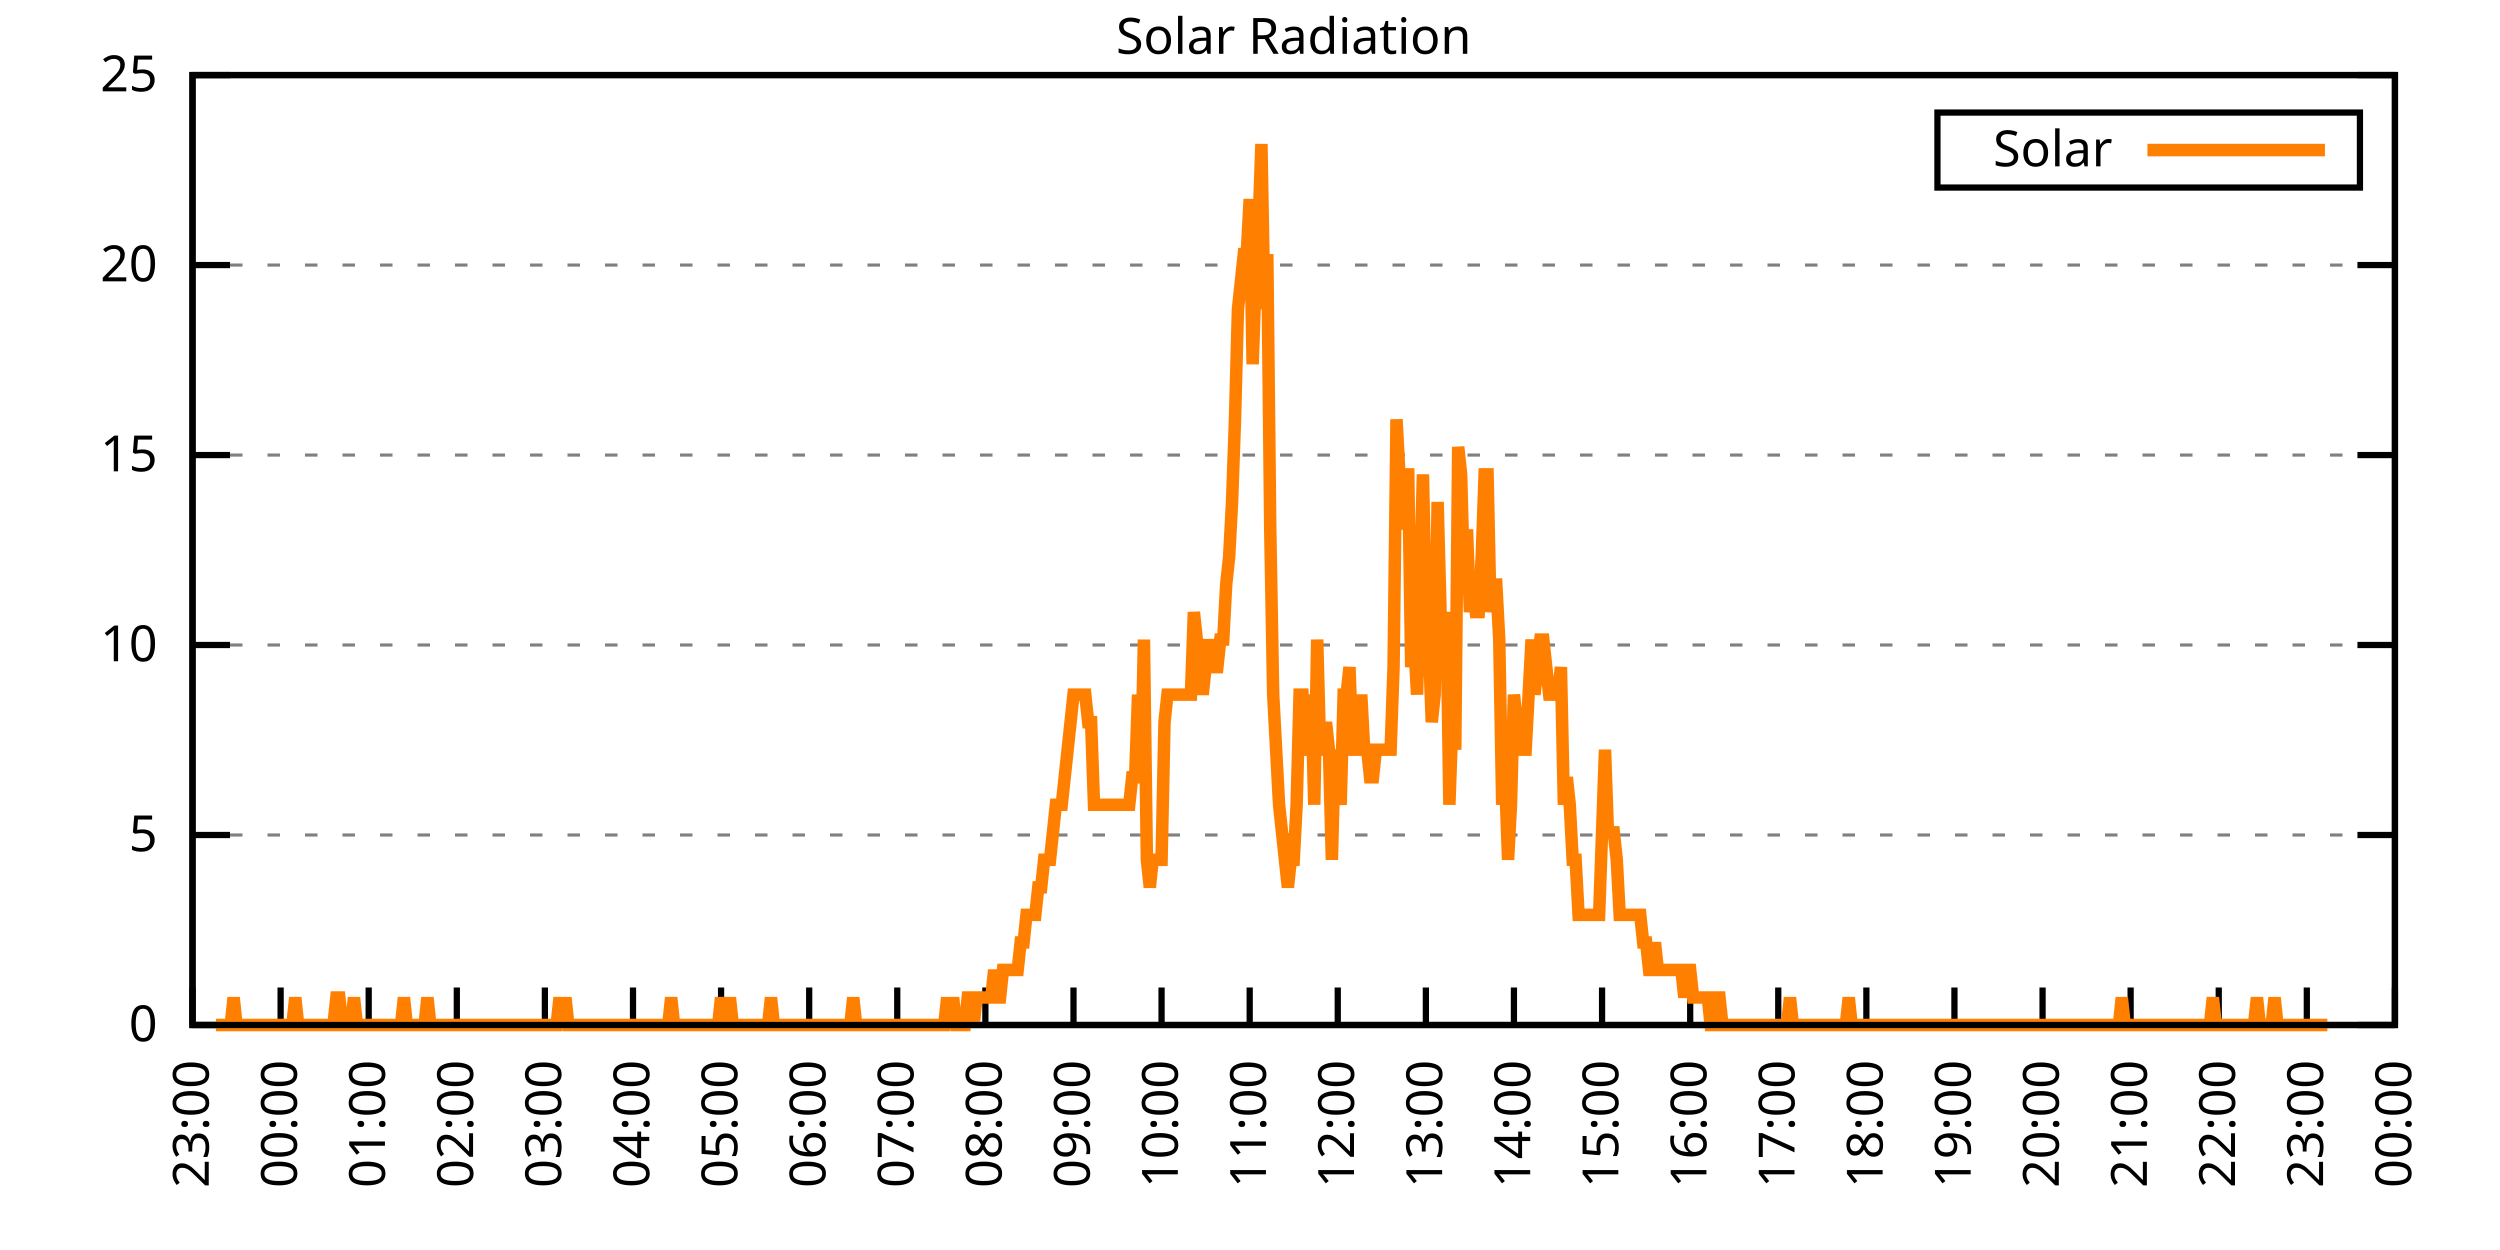
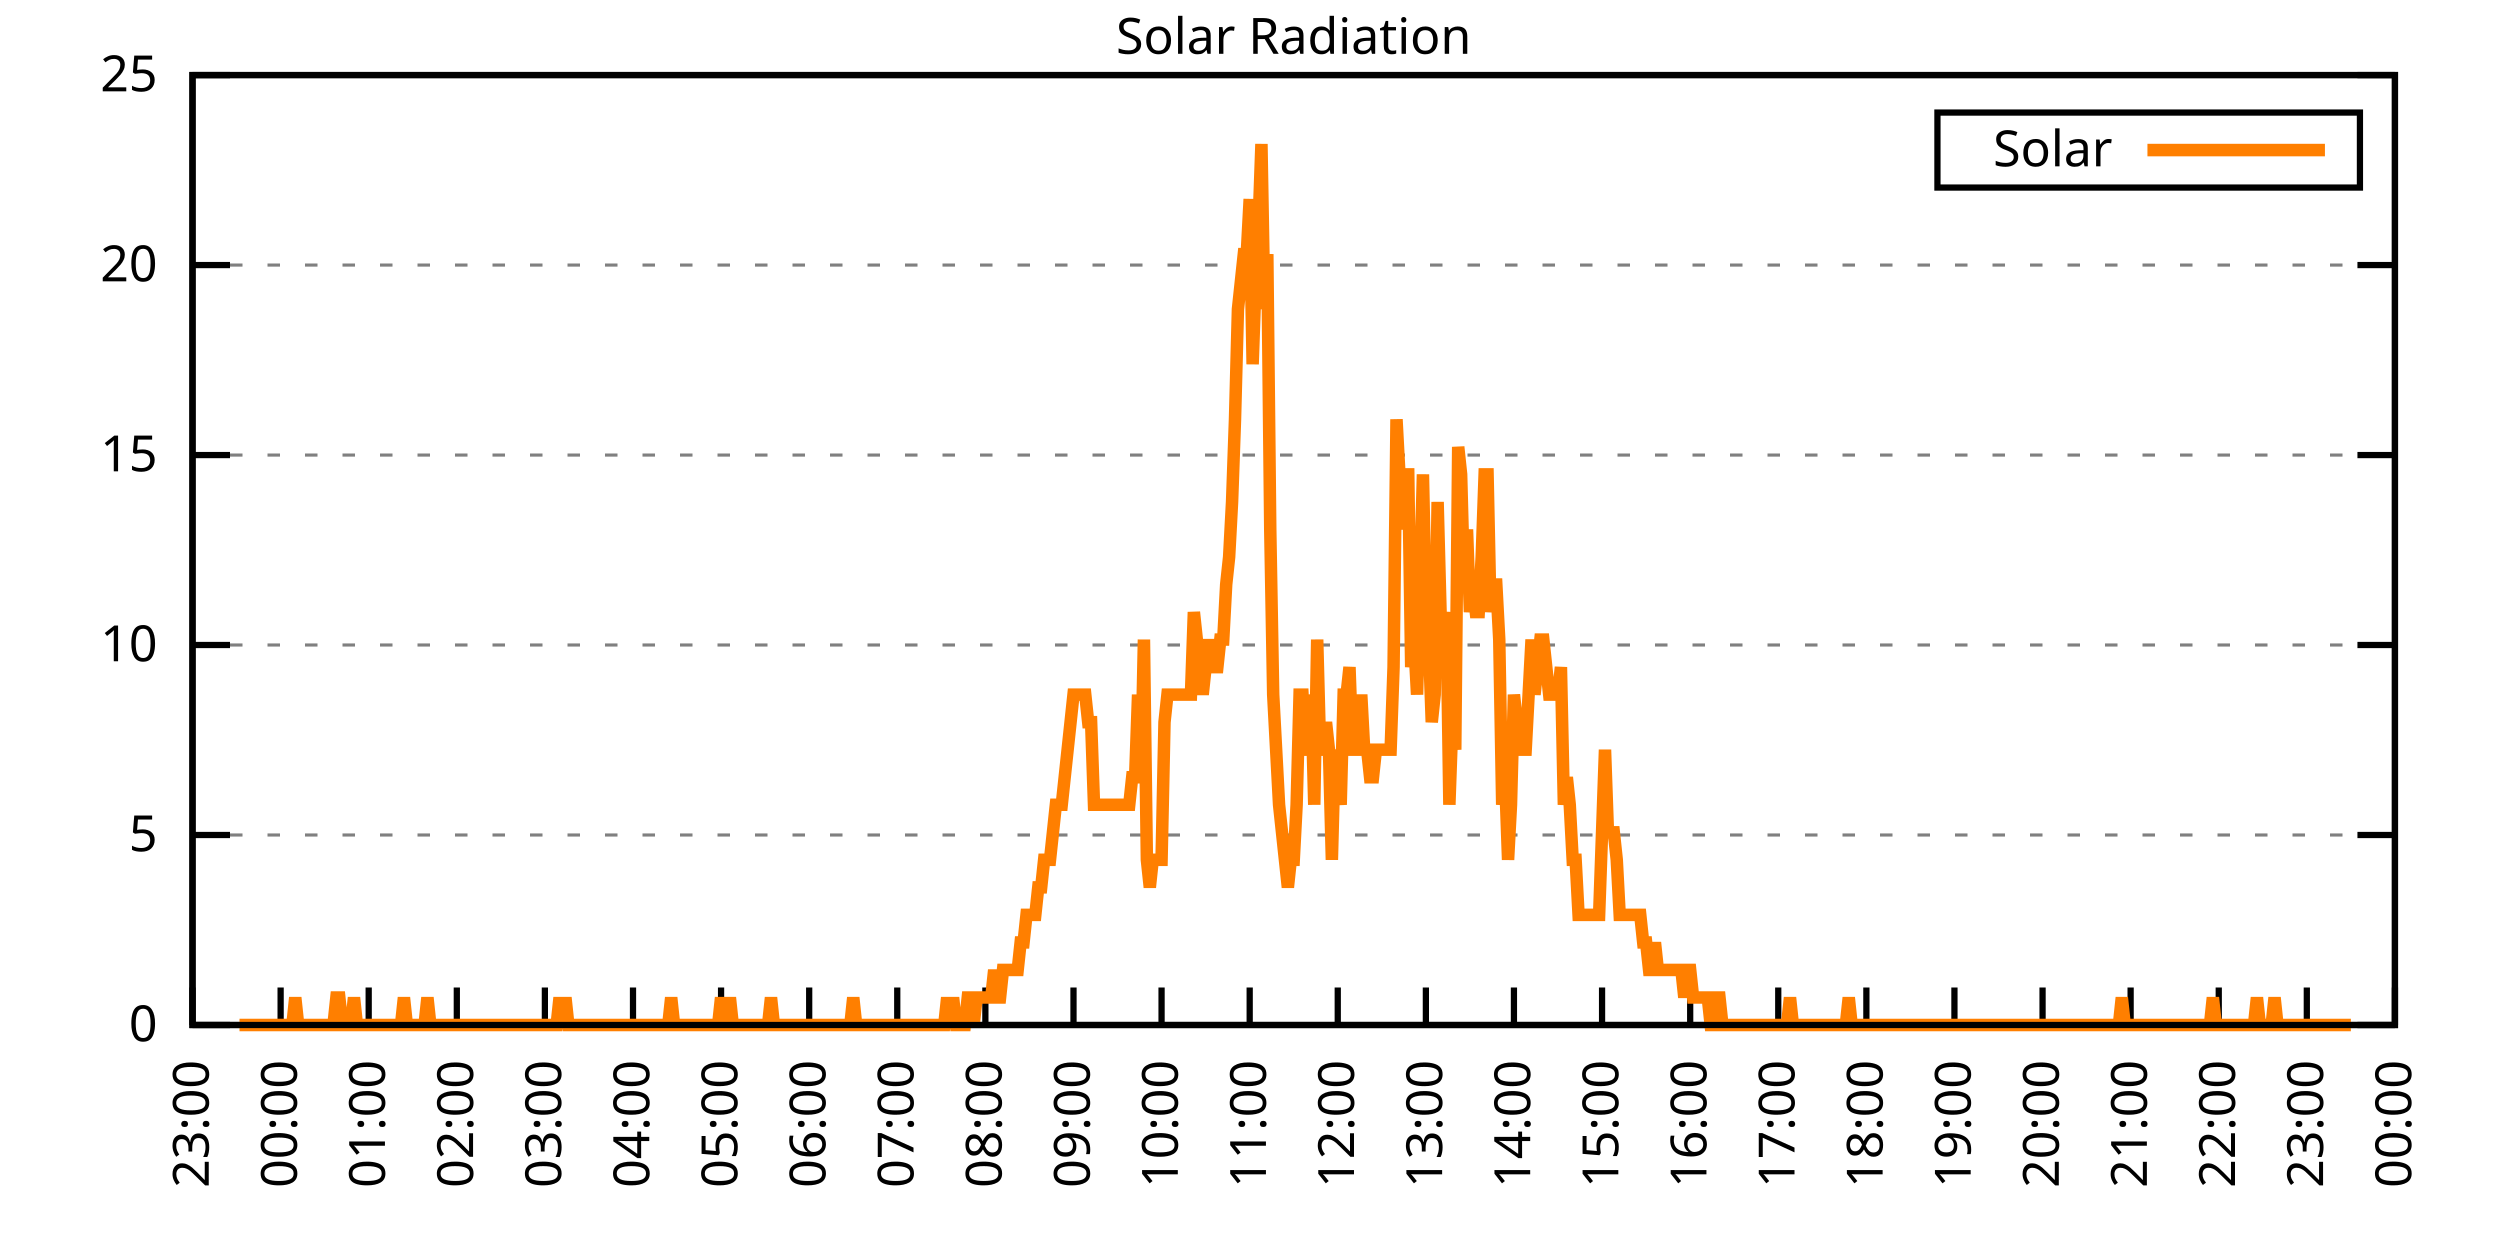
<svg xmlns="http://www.w3.org/2000/svg" xmlns:xlink="http://www.w3.org/1999/xlink" width="400" height="200" viewBox="0 0 400 200">
  <g id="gnuplot_canvas">
    <rect x="0" y="0" width="400" height="200" fill="none" />
    <defs>
      <circle id="gpDot" r="0.5" stroke-width="0.5" stroke="currentColor" />
      <path id="gpPt0" stroke-width="0.333" stroke="currentColor" d="M-1,0 h2 M0,-1 v2" />
      <path id="gpPt1" stroke-width="0.333" stroke="currentColor" d="M-1,-1 L1,1 M1,-1 L-1,1" />
      <path id="gpPt2" stroke-width="0.333" stroke="currentColor" d="M-1,0 L1,0 M0,-1 L0,1 M-1,-1 L1,1 M-1,1 L1,-1" />
      <rect id="gpPt3" stroke-width="0.333" stroke="currentColor" x="-1" y="-1" width="2" height="2" />
      <rect id="gpPt4" stroke-width="0.333" stroke="currentColor" fill="currentColor" x="-1" y="-1" width="2" height="2" />
      <circle id="gpPt5" stroke-width="0.333" stroke="currentColor" cx="0" cy="0" r="1" />
      <use xlink:href="#gpPt5" id="gpPt6" fill="currentColor" stroke="none" />
      <path id="gpPt7" stroke-width="0.333" stroke="currentColor" d="M0,-1.33 L-1.33,0.67 L1.33,0.67 z" />
      <use xlink:href="#gpPt7" id="gpPt8" fill="currentColor" stroke="none" />
      <use xlink:href="#gpPt7" id="gpPt9" stroke="currentColor" transform="rotate(180)" />
      <use xlink:href="#gpPt9" id="gpPt10" fill="currentColor" stroke="none" />
      <use xlink:href="#gpPt3" id="gpPt11" stroke="currentColor" transform="rotate(45)" />
      <use xlink:href="#gpPt11" id="gpPt12" fill="currentColor" stroke="none" />
      <path id="gpPt13" stroke-width="0.333" stroke="currentColor" d="M0,1.330 L1.265,0.411 L0.782,-1.067 L-0.782,-1.076 L-1.265,0.411 z" />
      <use xlink:href="#gpPt13" id="gpPt14" fill="currentColor" stroke="none" />
      <filter id="textbox" filterUnits="objectBoundingBox" x="0" y="0" height="1" width="1">
        <feFlood flood-color="white" flood-opacity="1" result="bgnd" />
        <feComposite in="SourceGraphic" in2="bgnd" operator="atop" />
      </filter>
      <filter id="greybox" filterUnits="objectBoundingBox" x="0" y="0" height="1" width="1">
        <feFlood flood-color="lightgrey" flood-opacity="1" result="grey" />
        <feComposite in="SourceGraphic" in2="grey" operator="atop" />
      </filter>
    </defs>
    <g fill="none" color="white" stroke="currentColor" stroke-width="1.00" stroke-linecap="butt" stroke-linejoin="miter">
</g>
    <g fill="none" color="black" stroke="currentColor" stroke-width="1.00" stroke-linecap="butt" stroke-linejoin="miter">
      <g stroke="none" shape-rendering="crispEdges">
        <polygon fill="rgb(255, 255, 255)" points="30.80,164.00 383.18,164.00 383.18,12.02 30.80,12.02 " />
      </g>
    </g>
    <g fill="none" color="black" stroke="currentColor" stroke-width="1.00" stroke-linecap="butt" stroke-linejoin="miter">
</g>
    <g fill="none" color="black" stroke="black" stroke-width="0.50" stroke-linecap="butt" stroke-linejoin="miter">
</g>
    <g fill="none" color="gray" stroke="currentColor" stroke-width="0.50" stroke-linecap="butt" stroke-linejoin="miter">
      <path stroke="gray" stroke-dasharray="2,4" class="gridline" d="M30.80,164.00 L383.19,164.00  " />
    </g>
    <g fill="none" color="gray" stroke="gray" stroke-width="1.00" stroke-linecap="butt" stroke-linejoin="miter">
</g>
    <g fill="none" color="black" stroke="currentColor" stroke-width="1.00" stroke-linecap="butt" stroke-linejoin="miter">
      <path stroke="black" d="M30.80,164.00 L36.80,164.00 M383.19,164.00 L377.19,164.00  " />
      <g transform="translate(25.20,166.60)" stroke="none" fill="black" font-family="Sans" font-size="8.00" text-anchor="end">
        <text>
          <tspan font-family="Sans"> 0</tspan>
        </text>
      </g>
    </g>
    <g fill="none" color="black" stroke="currentColor" stroke-width="1.00" stroke-linecap="butt" stroke-linejoin="miter">
</g>
    <g fill="none" color="black" stroke="black" stroke-width="0.50" stroke-linecap="butt" stroke-linejoin="miter">
</g>
    <g fill="none" color="gray" stroke="currentColor" stroke-width="0.50" stroke-linecap="butt" stroke-linejoin="miter">
      <path stroke="gray" stroke-dasharray="2,4" class="gridline" d="M30.80,133.60 L383.19,133.60  " />
    </g>
    <g fill="none" color="gray" stroke="gray" stroke-width="1.00" stroke-linecap="butt" stroke-linejoin="miter">
</g>
    <g fill="none" color="black" stroke="currentColor" stroke-width="1.00" stroke-linecap="butt" stroke-linejoin="miter">
      <path stroke="black" d="M30.80,133.60 L36.80,133.60 M383.19,133.60 L377.19,133.60  " />
      <g transform="translate(25.20,136.20)" stroke="none" fill="black" font-family="Sans" font-size="8.00" text-anchor="end">
        <text>
          <tspan font-family="Sans"> 5</tspan>
        </text>
      </g>
    </g>
    <g fill="none" color="black" stroke="currentColor" stroke-width="1.00" stroke-linecap="butt" stroke-linejoin="miter">
</g>
    <g fill="none" color="black" stroke="black" stroke-width="0.50" stroke-linecap="butt" stroke-linejoin="miter">
</g>
    <g fill="none" color="gray" stroke="currentColor" stroke-width="0.50" stroke-linecap="butt" stroke-linejoin="miter">
      <path stroke="gray" stroke-dasharray="2,4" class="gridline" d="M30.80,103.20 L383.19,103.20  " />
    </g>
    <g fill="none" color="gray" stroke="gray" stroke-width="1.00" stroke-linecap="butt" stroke-linejoin="miter">
</g>
    <g fill="none" color="black" stroke="currentColor" stroke-width="1.00" stroke-linecap="butt" stroke-linejoin="miter">
      <path stroke="black" d="M30.80,103.20 L36.80,103.20 M383.19,103.20 L377.19,103.20  " />
      <g transform="translate(25.20,105.80)" stroke="none" fill="black" font-family="Sans" font-size="8.00" text-anchor="end">
        <text>
          <tspan font-family="Sans"> 10</tspan>
        </text>
      </g>
    </g>
    <g fill="none" color="black" stroke="currentColor" stroke-width="1.00" stroke-linecap="butt" stroke-linejoin="miter">
</g>
    <g fill="none" color="black" stroke="black" stroke-width="0.50" stroke-linecap="butt" stroke-linejoin="miter">
</g>
    <g fill="none" color="gray" stroke="currentColor" stroke-width="0.50" stroke-linecap="butt" stroke-linejoin="miter">
      <path stroke="gray" stroke-dasharray="2,4" class="gridline" d="M30.80,72.81 L383.19,72.81  " />
    </g>
    <g fill="none" color="gray" stroke="gray" stroke-width="1.00" stroke-linecap="butt" stroke-linejoin="miter">
</g>
    <g fill="none" color="black" stroke="currentColor" stroke-width="1.00" stroke-linecap="butt" stroke-linejoin="miter">
      <path stroke="black" d="M30.80,72.81 L36.80,72.81 M383.19,72.81 L377.19,72.81  " />
      <g transform="translate(25.20,75.41)" stroke="none" fill="black" font-family="Sans" font-size="8.00" text-anchor="end">
        <text>
          <tspan font-family="Sans"> 15</tspan>
        </text>
      </g>
    </g>
    <g fill="none" color="black" stroke="currentColor" stroke-width="1.00" stroke-linecap="butt" stroke-linejoin="miter">
</g>
    <g fill="none" color="black" stroke="black" stroke-width="0.50" stroke-linecap="butt" stroke-linejoin="miter">
</g>
    <g fill="none" color="gray" stroke="currentColor" stroke-width="0.50" stroke-linecap="butt" stroke-linejoin="miter">
      <path stroke="gray" stroke-dasharray="2,4" class="gridline" d="M30.80,42.41 L383.19,42.41  " />
    </g>
    <g fill="none" color="gray" stroke="gray" stroke-width="1.00" stroke-linecap="butt" stroke-linejoin="miter">
</g>
    <g fill="none" color="black" stroke="currentColor" stroke-width="1.00" stroke-linecap="butt" stroke-linejoin="miter">
      <path stroke="black" d="M30.80,42.41 L36.80,42.41 M383.19,42.41 L377.19,42.41  " />
      <g transform="translate(25.20,45.01)" stroke="none" fill="black" font-family="Sans" font-size="8.00" text-anchor="end">
        <text>
          <tspan font-family="Sans"> 20</tspan>
        </text>
      </g>
    </g>
    <g fill="none" color="black" stroke="currentColor" stroke-width="1.00" stroke-linecap="butt" stroke-linejoin="miter">
</g>
    <g fill="none" color="black" stroke="black" stroke-width="0.50" stroke-linecap="butt" stroke-linejoin="miter">
</g>
    <g fill="none" color="gray" stroke="currentColor" stroke-width="0.50" stroke-linecap="butt" stroke-linejoin="miter">
      <path stroke="gray" stroke-dasharray="2,4" class="gridline" d="M30.80,12.01 L383.19,12.01  " />
    </g>
    <g fill="none" color="gray" stroke="gray" stroke-width="1.00" stroke-linecap="butt" stroke-linejoin="miter">
</g>
    <g fill="none" color="black" stroke="currentColor" stroke-width="1.00" stroke-linecap="butt" stroke-linejoin="miter">
      <path stroke="black" d="M30.80,12.01 L36.80,12.01 M383.19,12.01 L377.19,12.01  " />
      <g transform="translate(25.20,14.61)" stroke="none" fill="black" font-family="Sans" font-size="8.00" text-anchor="end">
        <text>
          <tspan font-family="Sans"> 25</tspan>
        </text>
      </g>
    </g>
    <g fill="none" color="black" stroke="currentColor" stroke-width="1.00" stroke-linecap="butt" stroke-linejoin="miter">
      <path stroke="black" d="M30.80,164.00 L30.80,158.00  " />
      <g transform="translate(33.40,169.60) rotate(270.00)" stroke="none" fill="black" font-family="Sans" font-size="8.00" text-anchor="end">
        <text>
          <tspan font-family="Sans">23:00</tspan>
        </text>
      </g>
    </g>
    <g fill="none" color="black" stroke="currentColor" stroke-width="1.00" stroke-linecap="butt" stroke-linejoin="miter">
      <path stroke="black" d="M44.90,164.00 L44.90,158.00  " />
      <g transform="translate(47.50,169.60) rotate(270.00)" stroke="none" fill="black" font-family="Sans" font-size="8.00" text-anchor="end">
        <text>
          <tspan font-family="Sans">00:00</tspan>
        </text>
      </g>
    </g>
    <g fill="none" color="black" stroke="currentColor" stroke-width="1.00" stroke-linecap="butt" stroke-linejoin="miter">
      <path stroke="black" d="M58.99,164.00 L58.99,158.00  " />
      <g transform="translate(61.59,169.60) rotate(270.00)" stroke="none" fill="black" font-family="Sans" font-size="8.00" text-anchor="end">
        <text>
          <tspan font-family="Sans">01:00</tspan>
        </text>
      </g>
    </g>
    <g fill="none" color="black" stroke="currentColor" stroke-width="1.00" stroke-linecap="butt" stroke-linejoin="miter">
      <path stroke="black" d="M73.09,164.00 L73.09,158.00  " />
      <g transform="translate(75.69,169.60) rotate(270.00)" stroke="none" fill="black" font-family="Sans" font-size="8.00" text-anchor="end">
        <text>
          <tspan font-family="Sans">02:00</tspan>
        </text>
      </g>
    </g>
    <g fill="none" color="black" stroke="currentColor" stroke-width="1.00" stroke-linecap="butt" stroke-linejoin="miter">
      <path stroke="black" d="M87.18,164.00 L87.18,158.00  " />
      <g transform="translate(89.78,169.60) rotate(270.00)" stroke="none" fill="black" font-family="Sans" font-size="8.00" text-anchor="end">
        <text>
          <tspan font-family="Sans">03:00</tspan>
        </text>
      </g>
    </g>
    <g fill="none" color="black" stroke="currentColor" stroke-width="1.00" stroke-linecap="butt" stroke-linejoin="miter">
      <path stroke="black" d="M101.28,164.00 L101.28,158.00  " />
      <g transform="translate(103.88,169.60) rotate(270.00)" stroke="none" fill="black" font-family="Sans" font-size="8.00" text-anchor="end">
        <text>
          <tspan font-family="Sans">04:00</tspan>
        </text>
      </g>
    </g>
    <g fill="none" color="black" stroke="currentColor" stroke-width="1.00" stroke-linecap="butt" stroke-linejoin="miter">
      <path stroke="black" d="M115.37,164.00 L115.37,158.00  " />
      <g transform="translate(117.97,169.60) rotate(270.00)" stroke="none" fill="black" font-family="Sans" font-size="8.00" text-anchor="end">
        <text>
          <tspan font-family="Sans">05:00</tspan>
        </text>
      </g>
    </g>
    <g fill="none" color="black" stroke="currentColor" stroke-width="1.00" stroke-linecap="butt" stroke-linejoin="miter">
      <path stroke="black" d="M129.47,164.00 L129.47,158.00  " />
      <g transform="translate(132.07,169.60) rotate(270.00)" stroke="none" fill="black" font-family="Sans" font-size="8.00" text-anchor="end">
        <text>
          <tspan font-family="Sans">06:00</tspan>
        </text>
      </g>
    </g>
    <g fill="none" color="black" stroke="currentColor" stroke-width="1.00" stroke-linecap="butt" stroke-linejoin="miter">
      <path stroke="black" d="M143.56,164.00 L143.56,158.00  " />
      <g transform="translate(146.16,169.60) rotate(270.00)" stroke="none" fill="black" font-family="Sans" font-size="8.00" text-anchor="end">
        <text>
          <tspan font-family="Sans">07:00</tspan>
        </text>
      </g>
    </g>
    <g fill="none" color="black" stroke="currentColor" stroke-width="1.00" stroke-linecap="butt" stroke-linejoin="miter">
      <path stroke="black" d="M157.66,164.00 L157.66,158.00  " />
      <g transform="translate(160.26,169.60) rotate(270.00)" stroke="none" fill="black" font-family="Sans" font-size="8.00" text-anchor="end">
        <text>
          <tspan font-family="Sans">08:00</tspan>
        </text>
      </g>
    </g>
    <g fill="none" color="black" stroke="currentColor" stroke-width="1.00" stroke-linecap="butt" stroke-linejoin="miter">
      <path stroke="black" d="M171.76,164.00 L171.76,158.00  " />
      <g transform="translate(174.36,169.60) rotate(270.00)" stroke="none" fill="black" font-family="Sans" font-size="8.00" text-anchor="end">
        <text>
          <tspan font-family="Sans">09:00</tspan>
        </text>
      </g>
    </g>
    <g fill="none" color="black" stroke="currentColor" stroke-width="1.00" stroke-linecap="butt" stroke-linejoin="miter">
      <path stroke="black" d="M185.85,164.00 L185.85,158.00  " />
      <g transform="translate(188.45,169.60) rotate(270.00)" stroke="none" fill="black" font-family="Sans" font-size="8.00" text-anchor="end">
        <text>
          <tspan font-family="Sans">10:00</tspan>
        </text>
      </g>
    </g>
    <g fill="none" color="black" stroke="currentColor" stroke-width="1.00" stroke-linecap="butt" stroke-linejoin="miter">
      <path stroke="black" d="M199.95,164.00 L199.95,158.00  " />
      <g transform="translate(202.55,169.60) rotate(270.00)" stroke="none" fill="black" font-family="Sans" font-size="8.00" text-anchor="end">
        <text>
          <tspan font-family="Sans">11:00</tspan>
        </text>
      </g>
    </g>
    <g fill="none" color="black" stroke="currentColor" stroke-width="1.00" stroke-linecap="butt" stroke-linejoin="miter">
      <path stroke="black" d="M214.04,164.00 L214.04,158.00  " />
      <g transform="translate(216.64,169.60) rotate(270.00)" stroke="none" fill="black" font-family="Sans" font-size="8.00" text-anchor="end">
        <text>
          <tspan font-family="Sans">12:00</tspan>
        </text>
      </g>
    </g>
    <g fill="none" color="black" stroke="currentColor" stroke-width="1.00" stroke-linecap="butt" stroke-linejoin="miter">
      <path stroke="black" d="M228.14,164.00 L228.14,158.00  " />
      <g transform="translate(230.74,169.60) rotate(270.00)" stroke="none" fill="black" font-family="Sans" font-size="8.00" text-anchor="end">
        <text>
          <tspan font-family="Sans">13:00</tspan>
        </text>
      </g>
    </g>
    <g fill="none" color="black" stroke="currentColor" stroke-width="1.00" stroke-linecap="butt" stroke-linejoin="miter">
      <path stroke="black" d="M242.23,164.00 L242.23,158.00  " />
      <g transform="translate(244.83,169.60) rotate(270.00)" stroke="none" fill="black" font-family="Sans" font-size="8.00" text-anchor="end">
        <text>
          <tspan font-family="Sans">14:00</tspan>
        </text>
      </g>
    </g>
    <g fill="none" color="black" stroke="currentColor" stroke-width="1.00" stroke-linecap="butt" stroke-linejoin="miter">
      <path stroke="black" d="M256.33,164.00 L256.33,158.00  " />
      <g transform="translate(258.93,169.60) rotate(270.00)" stroke="none" fill="black" font-family="Sans" font-size="8.00" text-anchor="end">
        <text>
          <tspan font-family="Sans">15:00</tspan>
        </text>
      </g>
    </g>
    <g fill="none" color="black" stroke="currentColor" stroke-width="1.00" stroke-linecap="butt" stroke-linejoin="miter">
      <path stroke="black" d="M270.43,164.00 L270.43,158.00  " />
      <g transform="translate(273.03,169.60) rotate(270.00)" stroke="none" fill="black" font-family="Sans" font-size="8.00" text-anchor="end">
        <text>
          <tspan font-family="Sans">16:00</tspan>
        </text>
      </g>
    </g>
    <g fill="none" color="black" stroke="currentColor" stroke-width="1.00" stroke-linecap="butt" stroke-linejoin="miter">
      <path stroke="black" d="M284.52,164.00 L284.52,158.00  " />
      <g transform="translate(287.12,169.60) rotate(270.00)" stroke="none" fill="black" font-family="Sans" font-size="8.00" text-anchor="end">
        <text>
          <tspan font-family="Sans">17:00</tspan>
        </text>
      </g>
    </g>
    <g fill="none" color="black" stroke="currentColor" stroke-width="1.00" stroke-linecap="butt" stroke-linejoin="miter">
      <path stroke="black" d="M298.62,164.00 L298.62,158.00  " />
      <g transform="translate(301.22,169.60) rotate(270.00)" stroke="none" fill="black" font-family="Sans" font-size="8.00" text-anchor="end">
        <text>
          <tspan font-family="Sans">18:00</tspan>
        </text>
      </g>
    </g>
    <g fill="none" color="black" stroke="currentColor" stroke-width="1.00" stroke-linecap="butt" stroke-linejoin="miter">
      <path stroke="black" d="M312.71,164.00 L312.71,158.00  " />
      <g transform="translate(315.31,169.60) rotate(270.00)" stroke="none" fill="black" font-family="Sans" font-size="8.00" text-anchor="end">
        <text>
          <tspan font-family="Sans">19:00</tspan>
        </text>
      </g>
    </g>
    <g fill="none" color="black" stroke="currentColor" stroke-width="1.00" stroke-linecap="butt" stroke-linejoin="miter">
      <path stroke="black" d="M326.81,164.00 L326.81,158.00  " />
      <g transform="translate(329.41,169.60) rotate(270.00)" stroke="none" fill="black" font-family="Sans" font-size="8.00" text-anchor="end">
        <text>
          <tspan font-family="Sans">20:00</tspan>
        </text>
      </g>
    </g>
    <g fill="none" color="black" stroke="currentColor" stroke-width="1.00" stroke-linecap="butt" stroke-linejoin="miter">
      <path stroke="black" d="M340.90,164.00 L340.90,158.00  " />
      <g transform="translate(343.50,169.60) rotate(270.00)" stroke="none" fill="black" font-family="Sans" font-size="8.00" text-anchor="end">
        <text>
          <tspan font-family="Sans">21:00</tspan>
        </text>
      </g>
    </g>
    <g fill="none" color="black" stroke="currentColor" stroke-width="1.00" stroke-linecap="butt" stroke-linejoin="miter">
      <path stroke="black" d="M355.00,164.00 L355.00,158.00  " />
      <g transform="translate(357.60,169.60) rotate(270.00)" stroke="none" fill="black" font-family="Sans" font-size="8.00" text-anchor="end">
        <text>
          <tspan font-family="Sans">22:00</tspan>
        </text>
      </g>
    </g>
    <g fill="none" color="black" stroke="currentColor" stroke-width="1.00" stroke-linecap="butt" stroke-linejoin="miter">
      <path stroke="black" d="M369.09,164.00 L369.09,158.00  " />
      <g transform="translate(371.69,169.60) rotate(270.00)" stroke="none" fill="black" font-family="Sans" font-size="8.00" text-anchor="end">
        <text>
          <tspan font-family="Sans">23:00</tspan>
        </text>
      </g>
    </g>
    <g fill="none" color="black" stroke="currentColor" stroke-width="1.00" stroke-linecap="butt" stroke-linejoin="miter">
      <path stroke="black" d="M383.19,164.00 L383.19,158.00  " />
      <g transform="translate(385.79,169.60) rotate(270.00)" stroke="none" fill="black" font-family="Sans" font-size="8.00" text-anchor="end">
        <text>
          <tspan font-family="Sans">00:00</tspan>
        </text>
      </g>
    </g>
    <g fill="none" color="black" stroke="currentColor" stroke-width="1.00" stroke-linecap="butt" stroke-linejoin="miter">
</g>
    <g fill="none" color="black" stroke="currentColor" stroke-width="1.00" stroke-linecap="butt" stroke-linejoin="miter">
      <path stroke="black" d="M30.80,12.01 L30.80,164.00 L383.19,164.00 L383.19,12.01 L30.80,12.01 Z  " />
    </g>
    <g fill="none" color="black" stroke="currentColor" stroke-width="1.00" stroke-linecap="butt" stroke-linejoin="miter">
</g>
    <g fill="none" color="black" stroke="currentColor" stroke-width="1.00" stroke-linecap="butt" stroke-linejoin="miter">
      <path stroke="black" d="M309.99,30.01 L309.99,18.01 L377.59,18.01 L377.59,30.01 L309.99,30.01 Z  " />
    </g>
    <g id="Solar_Radiation_plot_1">
      <g fill="none" color="white" stroke="black" stroke-width="2.00" stroke-linecap="butt" stroke-linejoin="miter">
</g>
      <g fill="none" color="black" stroke="currentColor" stroke-width="2.00" stroke-linecap="butt" stroke-linejoin="miter">
        <g transform="translate(337.99,26.61)" stroke="none" fill="black" font-family="Sans" font-size="8.00" text-anchor="end">
          <text>
            <tspan font-family="Sans">Solar</tspan>
          </text>
        </g>
      </g>
      <g fill="none" color="black" stroke="currentColor" stroke-width="2.00" stroke-linecap="butt" stroke-linejoin="miter">
-         <path stroke="rgb(255, 127,   0)" d="M343.59,24.01 L371.99,24.01 M34.56,164.00 L35.03,164.00 L35.50,164.00 L35.97,164.00 L36.44,164.00 L36.91,164.00   L37.38,159.60 L37.85,164.00 L38.32,164.00 L38.79,164.00 L39.26,164.00 L39.73,164.00 L40.20,164.00 L40.67,164.00   L41.14,164.00 L41.61,164.00 L42.08,164.00 L42.55,164.00 L43.02,164.00 L43.49,164.00 L43.96,164.00 L44.43,164.00   L44.90,164.00 L45.37,164.00 L45.84,164.00 L46.31,164.00 L46.78,164.00 L47.24,159.60 L47.71,164.00 L48.18,164.00   L48.65,164.00 L49.12,164.00 L49.59,164.00 L50.06,164.00 L50.53,164.00 L51.00,164.00 L51.47,164.00 L51.94,164.00   L52.41,164.00 L52.88,164.00 L53.35,164.00 L53.82,159.60 L54.29,159.60 L54.76,164.00 L55.23,164.00 L55.70,164.00   L56.17,164.00 L56.64,159.60 L57.11,164.00 L57.58,164.00 L58.05,164.00 L58.52,164.00 L58.99,164.00 L59.46,164.00   L59.93,164.00 L60.40,164.00 L60.87,164.00 L61.34,164.00 L61.81,164.00 L62.28,164.00 L62.75,164.00 L63.22,164.00   L63.69,164.00 L64.16,164.00 L64.63,159.60 L65.10,164.00 L65.57,164.00 L66.04,164.00 L66.51,164.00 L66.98,164.00   L67.45,164.00 L67.92,164.00 L68.39,159.60 L68.86,164.00 L69.33,164.00 L69.80,164.00 L70.27,164.00 L70.74,164.00   L71.21,164.00 L71.68,164.00 L72.15,164.00 L72.62,164.00 L73.09,164.00 L73.56,164.00 L74.03,164.00 L74.50,164.00   L74.97,164.00 L75.44,164.00 L75.91,164.00 L76.38,164.00 L76.85,164.00 L77.32,164.00 L77.79,164.00 L78.26,164.00   L78.73,164.00 L79.19,164.00 L79.66,164.00 L80.13,164.00 L80.60,164.00 L81.07,164.00 L81.54,164.00 L82.01,164.00   L82.48,164.00 L82.95,164.00 L83.42,164.00 L83.89,164.00 L84.36,164.00 L84.83,164.00 L85.30,164.00 L85.77,164.00   L86.24,164.00 L86.71,164.00 L87.18,164.00 L87.65,164.00 L88.12,164.00 L88.59,164.00 L89.06,164.00 L89.53,159.60   L90.00,164.00 L90.47,159.60 L90.94,164.00 L91.41,164.00 L91.88,164.00 L92.35,164.00 L92.82,164.00 L93.29,164.00   L93.76,164.00 L94.23,164.00 L94.70,164.00 L95.17,164.00 L95.64,164.00 L96.11,164.00 L96.58,164.00 L97.05,164.00   L97.52,164.00 L97.99,164.00 L98.46,164.00 L98.93,164.00 L99.40,164.00 L99.87,164.00 L100.34,164.00 L100.81,164.00   L101.28,164.00 L101.75,164.00 L102.22,164.00 L102.69,164.00 L103.16,164.00 L103.63,164.00 L104.10,164.00 L104.57,164.00   L105.04,164.00 L105.51,164.00 L105.98,164.00 L106.45,164.00 L106.92,164.00 L107.39,159.60 L107.86,164.00 L108.33,164.00   L108.80,164.00 L109.27,164.00 L109.74,164.00 L110.21,164.00 L110.68,164.00 L111.14,164.00 L111.61,164.00 L112.08,164.00   L112.55,164.00 L113.02,164.00 L113.49,164.00 L113.96,164.00 L114.43,164.00 L114.90,164.00 L115.37,159.60 L115.84,164.00   L116.31,164.00 L116.78,159.60 L117.25,164.00 L117.72,164.00 L118.19,164.00 L118.66,164.00 L119.13,164.00 L119.60,164.00   L120.07,164.00 L120.54,164.00 L121.01,164.00 L121.48,164.00 L121.95,164.00 L122.42,164.00 L122.89,164.00 L123.36,159.60   L123.83,164.00 L124.30,164.00 L124.77,164.00 L125.24,164.00 L125.71,164.00 L126.18,164.00 L126.65,164.00 L127.12,164.00   L127.59,164.00 L128.06,164.00 L128.53,164.00 L129.00,164.00 L129.47,164.00 L129.94,164.00 L130.41,164.00 L130.88,164.00   L131.35,164.00 L131.82,164.00 L132.29,164.00 L132.76,164.00 L133.23,164.00 L133.70,164.00 L134.17,164.00 L134.64,164.00   L135.11,164.00 L135.58,164.00 L136.05,164.00 L136.52,159.60 L136.99,164.00 L137.46,164.00 L137.93,164.00 L138.40,164.00   L138.87,164.00 L139.34,164.00 L139.81,164.00 L140.28,164.00 L140.75,164.00 L141.22,164.00 L141.69,164.00 L142.16,164.00   L142.63,164.00 L143.09,164.00 L143.56,164.00 L144.03,164.00 L144.50,164.00 L144.97,164.00 L145.44,164.00 L145.91,164.00   L146.38,164.00 L146.85,164.00 L147.32,164.00 L147.79,164.00 L148.26,164.00 L148.73,164.00 L149.20,164.00 L149.67,164.00   L150.14,164.00 L150.61,164.00 L151.08,164.00 L151.55,159.60 L152.02,164.00 L152.49,159.60 L152.96,164.00 L153.43,164.00   L153.90,164.00 L154.37,164.00 L154.84,159.60 L155.31,159.60 L155.78,164.00 L156.25,159.60 L156.72,159.60 L157.19,159.60   L157.66,159.60 L158.13,159.60 L158.60,159.60 L159.07,155.19 L159.54,159.60 L160.01,159.60 L160.48,155.19 L160.95,155.19   L161.42,155.19 L161.89,155.19 L162.36,155.19 L162.83,155.19 L163.30,150.79 L163.77,150.79 L164.24,146.38 L164.71,146.38   L165.18,146.38 L165.65,146.38 L166.12,141.98 L166.59,141.98 L167.06,137.57 L167.53,137.57 L168.00,137.57 L168.47,133.17   L168.94,128.76 L169.41,128.76 L169.88,128.76 L170.35,124.36 L170.82,119.95 L171.29,115.55 L171.76,111.14 L172.23,111.14   L172.70,111.14 L173.17,111.14 L173.64,111.14 L174.11,115.55 L174.58,115.55 L175.04,128.76 L175.51,128.76 L175.98,128.76   L176.45,128.76 L176.92,128.76 L177.39,128.76 L177.86,128.76 L178.33,128.76 L178.80,128.76 L179.27,128.76 L179.74,128.76   L180.21,128.76 L180.68,128.76 L181.15,124.36 L181.62,124.36 L182.09,111.14 L182.56,124.36 L183.03,102.33 L183.50,137.57   L183.97,141.98 L184.44,137.57 L184.91,137.57 L185.38,137.57 L185.85,137.57 L186.32,115.55 L186.79,111.14 L187.26,111.14   L187.73,111.14 L188.20,111.14 L188.67,111.14 L189.14,111.14 L189.61,111.14 L190.08,111.14 L190.55,111.14 L191.02,97.93   L191.49,102.33 L191.96,106.74 L192.43,111.14 L192.90,106.74 L193.37,102.33 L193.84,106.74 L194.31,106.74 L194.78,106.74   L195.25,102.33 L195.72,102.33 L196.19,93.52 L196.66,89.12 L197.13,80.31 L197.60,67.09 L198.07,49.47 L198.54,45.07   L199.01,40.66 L199.48,40.66 L199.95,31.85 L200.42,58.28 L200.89,45.07 L201.36,36.26 L201.83,23.04 L202.30,49.47   L202.77,40.66 L203.24,84.71 L203.71,111.14 L204.18,119.95 L204.65,128.76 L205.12,133.17 L205.59,137.57 L206.06,141.98   L206.53,137.57 L207.00,137.57 L207.46,128.76 L207.93,111.14 L208.40,111.14 L208.87,119.95 L209.34,119.95 L209.81,111.14   L210.28,128.76 L210.75,102.33 L211.22,119.95 L211.69,119.95 L212.16,115.55 L212.63,119.95 L213.10,137.57 L213.57,119.95   L214.04,124.36 L214.51,128.76 L214.98,111.14 L215.45,111.14 L215.92,106.74 L216.39,119.95 L216.86,119.95 L217.33,119.95   L217.80,111.14 L218.27,119.95 L218.74,119.95 L219.21,124.36 L219.68,124.36 L220.15,119.95 L220.62,119.95 L221.09,119.95   L221.56,119.95 L222.03,119.95 L222.50,119.95 L222.97,106.74 L223.44,67.09 L223.91,75.90 L224.38,84.71 L224.85,75.90   L225.32,75.90 L225.79,106.74 L226.26,102.33 L226.73,111.14 L227.20,93.52 L227.67,75.90 L228.14,97.93 L228.61,102.33   L229.08,115.55 L229.55,111.14 L230.02,80.31 L230.49,97.93 L230.96,102.33 L231.43,97.93 L231.90,128.76 L232.37,115.55   L232.84,119.95 L233.31,71.50 L233.78,75.90 L234.25,93.52 L234.72,84.71 L235.19,97.93 L235.66,93.52 L236.13,97.93   L236.60,97.93 L237.07,89.12 L237.54,75.90 L238.01,75.90 L238.48,97.93 L238.95,93.52 L239.41,93.52 L239.88,102.33   L240.35,128.76 L240.82,124.36 L241.29,137.57 L241.76,128.76 L242.23,111.14 L242.70,115.55 L243.17,115.55 L243.64,119.95   L244.11,119.95 L244.58,111.14 L245.05,102.33 L245.52,111.14 L245.99,106.74 L246.46,102.33 L246.93,102.33 L247.40,106.74   L247.87,111.14 L248.34,111.14 L248.81,111.14 L249.28,111.14 L249.75,106.74 L250.22,128.76 L250.69,124.36 L251.16,128.76   L251.63,137.57 L252.10,137.57 L252.57,146.38 L253.04,146.38 L253.51,146.38 L253.98,146.38 L254.45,146.38 L254.92,146.38   L255.39,146.38 L255.86,146.38 L256.33,133.17 L256.80,119.95 L257.27,133.17 L257.74,133.17 L258.21,133.17 L258.68,137.57   L259.15,146.38 L259.62,146.38 L260.09,146.38 L260.56,146.38 L261.03,146.38 L261.50,146.38 L261.97,146.38 L262.44,146.38   L262.91,150.79 L263.38,150.79 L263.85,155.19 L264.32,155.19 L264.79,150.79 L265.26,155.19 L265.73,155.19 L266.20,155.19   L266.67,155.19 L267.14,155.19 L267.61,155.19 L268.08,155.19 L268.55,155.19 L269.02,155.19 L269.49,159.60 L269.96,155.19   L270.43,155.19 L270.90,159.60 L271.36,159.60 L271.83,159.60 L272.30,159.60 L272.77,159.60 L273.24,159.60 L273.71,164.00   L274.18,164.00 L274.65,159.60 L275.12,159.60 L275.59,164.00 L276.06,164.00 L276.53,164.00 L277.00,164.00 L277.47,164.00   L277.94,164.00 L278.41,164.00 L278.88,164.00 L279.35,164.00 L279.82,164.00 L280.29,164.00 L280.76,164.00 L281.23,164.00   L281.70,164.00 L282.17,164.00 L282.64,164.00 L283.11,164.00 L283.58,164.00 L284.05,164.00 L284.52,164.00 L284.99,164.00   L285.46,164.00 L285.93,164.00 L286.40,159.60 L286.87,164.00 L287.34,164.00 L287.81,164.00 L288.28,164.00 L288.75,164.00   L289.22,164.00 L289.69,164.00 L290.16,164.00 L290.63,164.00 L291.10,164.00 L291.57,164.00 L292.04,164.00 L292.51,164.00   L292.98,164.00 L293.45,164.00 L293.92,164.00 L294.39,164.00 L294.86,164.00 L295.33,164.00 L295.80,159.60 L296.27,164.00   L296.74,164.00 L297.21,164.00 L297.68,164.00 L298.15,164.00 L298.62,164.00 L299.09,164.00 L299.56,164.00 L300.03,164.00   L300.50,164.00 L300.97,164.00 L301.44,164.00 L301.91,164.00 L302.38,164.00 L302.85,164.00 L303.31,164.00 L303.78,164.00   L304.25,164.00 L304.72,164.00 L305.19,164.00 L305.66,164.00 L306.13,164.00 L306.60,164.00 L307.07,164.00 L307.54,164.00   L308.01,164.00 L308.48,164.00 L308.95,164.00 L309.42,164.00 L309.89,164.00 L310.36,164.00 L310.83,164.00 L311.30,164.00   L311.77,164.00 L312.24,164.00 L312.71,164.00 L313.18,164.00 L313.65,164.00 L314.12,164.00 L314.59,164.00 L315.06,164.00   L315.53,164.00 L316.00,164.00 L316.47,164.00 L316.94,164.00 L317.41,164.00 L317.88,164.00 L318.35,164.00 L318.82,164.00   L319.29,164.00 L319.76,164.00 L320.23,164.00 L320.70,164.00 L321.17,164.00 L321.64,164.00 L322.11,164.00 L322.58,164.00   L323.05,164.00 L323.52,164.00 L323.99,164.00 L324.46,164.00 L324.93,164.00 L325.40,164.00 L325.87,164.00 L326.34,164.00   L326.81,164.00 L327.28,164.00 L327.75,164.00 L328.22,164.00 L328.69,164.00 L329.16,164.00 L329.63,164.00 L330.10,164.00   L330.57,164.00 L331.04,164.00 L331.51,164.00 L331.98,164.00 L332.45,164.00 L332.92,164.00 L333.39,164.00 L333.86,164.00   L334.33,164.00 L334.80,164.00 L335.26,164.00 L335.73,164.00 L336.20,164.00 L336.67,164.00 L337.14,164.00 L337.61,164.00   L338.08,164.00 L338.55,164.00 L339.02,164.00 L339.49,159.60 L339.96,164.00 L340.43,164.00 L340.90,164.00 L341.37,164.00   L341.84,164.00 L342.31,164.00 L342.78,164.00 L343.25,164.00 L343.72,164.00 L344.19,164.00 L344.66,164.00 L345.13,164.00   L345.60,164.00 L346.07,164.00 L346.54,164.00 L347.01,164.00 L347.48,164.00 L347.95,164.00 L348.42,164.00 L348.89,164.00   L349.36,164.00 L349.83,164.00 L350.30,164.00 L350.77,164.00 L351.24,164.00 L351.71,164.00 L352.18,164.00 L352.65,164.00   L353.12,164.00 L353.59,164.00 L354.06,159.60 L354.53,164.00 L355.00,164.00 L355.47,164.00 L355.94,164.00 L356.41,164.00   L356.88,164.00 L357.35,164.00 L357.82,164.00 L358.29,164.00 L358.76,164.00 L359.23,164.00 L359.70,164.00 L360.17,164.00   L360.64,164.00 L361.11,159.60 L361.58,164.00 L362.05,164.00 L362.52,164.00 L362.99,164.00 L363.46,164.00 L363.93,159.60   L364.40,164.00 L364.87,164.00 L365.34,164.00 L365.81,164.00 L366.28,164.00 L366.75,164.00 L367.21,164.00 L367.68,164.00   L368.15,164.00 L368.62,164.00 L369.09,164.00 L369.56,164.00 L370.03,164.00 L370.50,164.00 L370.97,164.00 L371.44,164.00   L371.91,164.00 L372.38,164.00  " />
+         <path stroke="rgb(255, 127,   0)" d="M343.59,24.01 L371.99,24.01 M38.32,164.00 L38.79,164.00 L39.26,164.00 L39.73,164.00 L40.20,164.00 L40.67,164.00   L41.14,164.00 L41.61,164.00 L42.08,164.00 L42.55,164.00 L43.02,164.00 L43.49,164.00 L43.96,164.00 L44.43,164.00   L44.90,164.00 L45.37,164.00 L45.84,164.00 L46.31,164.00 L46.78,164.00 L47.24,159.60 L47.71,164.00 L48.18,164.00   L48.65,164.00 L49.12,164.00 L49.59,164.00 L50.06,164.00 L50.53,164.00 L51.00,164.00 L51.47,164.00 L51.94,164.00   L52.41,164.00 L52.88,164.00 L53.35,164.00 L53.82,159.60 L54.29,159.60 L54.76,164.00 L55.23,164.00 L55.70,164.00   L56.17,164.00 L56.64,159.60 L57.11,164.00 L57.58,164.00 L58.05,164.00 L58.52,164.00 L58.99,164.00 L59.46,164.00   L59.93,164.00 L60.40,164.00 L60.87,164.00 L61.34,164.00 L61.81,164.00 L62.28,164.00 L62.75,164.00 L63.22,164.00   L63.69,164.00 L64.16,164.00 L64.63,159.60 L65.10,164.00 L65.57,164.00 L66.04,164.00 L66.51,164.00 L66.98,164.00   L67.45,164.00 L67.92,164.00 L68.39,159.60 L68.86,164.00 L69.33,164.00 L69.80,164.00 L70.27,164.00 L70.74,164.00   L71.21,164.00 L71.68,164.00 L72.15,164.00 L72.62,164.00 L73.09,164.00 L73.56,164.00 L74.03,164.00 L74.50,164.00   L74.97,164.00 L75.44,164.00 L75.91,164.00 L76.38,164.00 L76.85,164.00 L77.32,164.00 L77.79,164.00 L78.26,164.00   L78.73,164.00 L79.19,164.00 L79.66,164.00 L80.13,164.00 L80.60,164.00 L81.07,164.00 L81.54,164.00 L82.01,164.00   L82.48,164.00 L82.95,164.00 L83.42,164.00 L83.89,164.00 L84.36,164.00 L84.83,164.00 L85.30,164.00 L85.77,164.00   L86.24,164.00 L86.71,164.00 L87.18,164.00 L87.65,164.00 L88.12,164.00 L88.59,164.00 L89.06,164.00 L89.53,159.60   L90.00,164.00 L90.47,159.60 L90.94,164.00 L91.41,164.00 L91.88,164.00 L92.35,164.00 L92.82,164.00 L93.29,164.00   L93.76,164.00 L94.23,164.00 L94.70,164.00 L95.17,164.00 L95.64,164.00 L96.11,164.00 L96.58,164.00 L97.05,164.00   L97.52,164.00 L97.99,164.00 L98.46,164.00 L98.93,164.00 L99.40,164.00 L99.87,164.00 L100.34,164.00 L100.81,164.00   L101.28,164.00 L101.75,164.00 L102.22,164.00 L102.69,164.00 L103.16,164.00 L103.63,164.00 L104.10,164.00 L104.57,164.00   L105.04,164.00 L105.51,164.00 L105.98,164.00 L106.45,164.00 L106.92,164.00 L107.39,159.60 L107.86,164.00 L108.33,164.00   L108.80,164.00 L109.27,164.00 L109.74,164.00 L110.21,164.00 L110.68,164.00 L111.14,164.00 L111.61,164.00 L112.08,164.00   L112.55,164.00 L113.02,164.00 L113.49,164.00 L113.96,164.00 L114.43,164.00 L114.90,164.00 L115.37,159.60 L115.84,164.00   L116.31,164.00 L116.78,159.60 L117.25,164.00 L117.72,164.00 L118.19,164.00 L118.66,164.00 L119.13,164.00 L119.60,164.00   L120.07,164.00 L120.54,164.00 L121.01,164.00 L121.48,164.00 L121.95,164.00 L122.42,164.00 L122.89,164.00 L123.36,159.60   L123.83,164.00 L124.30,164.00 L124.77,164.00 L125.24,164.00 L125.71,164.00 L126.18,164.00 L126.65,164.00 L127.12,164.00   L127.59,164.00 L128.06,164.00 L128.53,164.00 L129.00,164.00 L129.47,164.00 L129.94,164.00 L130.41,164.00 L130.88,164.00   L131.35,164.00 L131.82,164.00 L132.29,164.00 L132.76,164.00 L133.23,164.00 L133.70,164.00 L134.17,164.00 L134.64,164.00   L135.11,164.00 L135.58,164.00 L136.05,164.00 L136.52,159.60 L136.99,164.00 L137.46,164.00 L137.93,164.00 L138.40,164.00   L138.87,164.00 L139.34,164.00 L139.81,164.00 L140.28,164.00 L140.75,164.00 L141.22,164.00 L141.69,164.00 L142.16,164.00   L142.63,164.00 L143.09,164.00 L143.56,164.00 L144.03,164.00 L144.50,164.00 L144.97,164.00 L145.44,164.00 L145.91,164.00   L146.38,164.00 L146.85,164.00 L147.32,164.00 L147.79,164.00 L148.26,164.00 L148.73,164.00 L149.20,164.00 L149.67,164.00   L150.14,164.00 L150.61,164.00 L151.08,164.00 L151.55,159.60 L152.02,164.00 L152.49,159.60 L152.96,164.00 L153.43,164.00   L153.90,164.00 L154.37,164.00 L154.84,159.60 L155.31,159.60 L155.78,164.00 L156.25,159.60 L156.72,159.60 L157.19,159.60   L157.66,159.60 L158.13,159.60 L158.60,159.60 L159.07,155.19 L159.54,159.60 L160.01,159.60 L160.48,155.19 L160.95,155.19   L161.42,155.19 L161.89,155.19 L162.36,155.19 L162.83,155.19 L163.30,150.79 L163.77,150.79 L164.24,146.38 L164.71,146.38   L165.18,146.38 L165.65,146.38 L166.12,141.98 L166.59,141.98 L167.06,137.57 L167.53,137.57 L168.00,137.57 L168.47,133.17   L168.94,128.76 L169.41,128.76 L169.88,128.76 L170.35,124.36 L170.82,119.95 L171.29,115.55 L171.76,111.14 L172.23,111.14   L172.70,111.14 L173.17,111.14 L173.64,111.14 L174.11,115.55 L174.58,115.55 L175.04,128.76 L175.51,128.76 L175.98,128.76   L176.45,128.76 L176.92,128.76 L177.39,128.76 L177.86,128.76 L178.33,128.76 L178.80,128.76 L179.27,128.76 L179.74,128.76   L180.21,128.76 L180.68,128.76 L181.15,124.36 L181.62,124.36 L182.09,111.14 L182.56,124.36 L183.03,102.33 L183.50,137.57   L183.97,141.98 L184.44,137.57 L184.91,137.57 L185.38,137.57 L185.85,137.57 L186.32,115.55 L186.79,111.14 L187.26,111.14   L187.73,111.14 L188.20,111.14 L188.67,111.14 L189.14,111.14 L189.61,111.14 L190.08,111.14 L190.55,111.14 L191.02,97.93   L191.49,102.33 L191.96,106.74 L192.43,111.14 L192.90,106.74 L193.37,102.33 L193.84,106.74 L194.31,106.74 L194.78,106.74   L195.25,102.33 L195.72,102.33 L196.19,93.52 L196.66,89.12 L197.13,80.31 L197.60,67.09 L198.07,49.47 L198.54,45.07   L199.01,40.66 L199.48,40.66 L199.95,31.85 L200.42,58.28 L200.89,45.07 L201.36,36.26 L201.83,23.04 L202.30,49.47   L202.77,40.66 L203.24,84.71 L203.71,111.14 L204.18,119.95 L204.65,128.76 L205.12,133.17 L205.59,137.57 L206.06,141.98   L206.53,137.57 L207.00,137.57 L207.46,128.76 L207.93,111.14 L208.40,111.14 L208.87,119.95 L209.34,119.95 L209.81,111.14   L210.28,128.76 L210.75,102.33 L211.22,119.95 L211.69,119.95 L212.16,115.55 L212.63,119.95 L213.10,137.57 L213.57,119.95   L214.04,124.36 L214.51,128.76 L214.98,111.14 L215.45,111.14 L215.92,106.74 L216.39,119.95 L216.86,119.95 L217.33,119.95   L217.80,111.14 L218.27,119.95 L218.74,119.95 L219.21,124.36 L219.68,124.36 L220.15,119.95 L220.62,119.95 L221.09,119.95   L221.56,119.95 L222.03,119.95 L222.50,119.95 L222.97,106.74 L223.44,67.09 L223.91,75.90 L224.38,84.71 L224.85,75.90   L225.32,75.90 L225.79,106.74 L226.26,102.33 L226.73,111.14 L227.20,93.52 L227.67,75.90 L228.14,97.93 L228.61,102.33   L229.08,115.55 L229.55,111.14 L230.02,80.31 L230.49,97.93 L230.96,102.33 L231.43,97.93 L231.90,128.76 L232.37,115.55   L232.84,119.95 L233.31,71.50 L233.78,75.90 L234.25,93.52 L234.72,84.71 L235.19,97.93 L235.66,93.52 L236.13,97.93   L236.60,97.93 L237.07,89.12 L237.54,75.90 L238.01,75.90 L238.48,97.93 L238.95,93.52 L239.41,93.52 L239.88,102.33   L240.35,128.76 L240.82,124.36 L241.29,137.57 L241.76,128.76 L242.23,111.14 L242.70,115.55 L243.17,115.55 L243.64,119.95   L244.11,119.95 L244.58,111.14 L245.05,102.33 L245.52,111.14 L245.99,106.74 L246.46,102.33 L246.93,102.33 L247.40,106.74   L247.87,111.14 L248.34,111.14 L248.81,111.14 L249.28,111.14 L249.75,106.74 L250.22,128.76 L250.69,124.36 L251.16,128.76   L251.63,137.57 L252.10,137.57 L252.57,146.38 L253.04,146.38 L253.51,146.38 L253.98,146.38 L254.45,146.38 L254.92,146.38   L255.39,146.38 L255.86,146.38 L256.33,133.17 L256.80,119.95 L257.27,133.17 L257.74,133.17 L258.21,133.17 L258.68,137.57   L259.15,146.38 L259.62,146.38 L260.09,146.38 L260.56,146.38 L261.03,146.38 L261.50,146.38 L261.97,146.38 L262.44,146.38   L262.91,150.79 L263.38,150.79 L263.85,155.19 L264.32,155.19 L264.79,150.79 L265.26,155.19 L265.73,155.19 L266.20,155.19   L266.67,155.19 L267.14,155.19 L267.61,155.19 L268.08,155.19 L268.55,155.19 L269.02,155.19 L269.49,159.60 L269.96,155.19   L270.43,155.19 L270.90,159.60 L271.36,159.60 L271.83,159.60 L272.30,159.60 L272.77,159.60 L273.24,159.60 L273.71,164.00   L274.18,164.00 L274.65,159.60 L275.12,159.60 L275.59,164.00 L276.06,164.00 L276.53,164.00 L277.00,164.00 L277.47,164.00   L277.94,164.00 L278.41,164.00 L278.88,164.00 L279.35,164.00 L279.82,164.00 L280.29,164.00 L280.76,164.00 L281.23,164.00   L281.70,164.00 L282.17,164.00 L282.64,164.00 L283.11,164.00 L283.58,164.00 L284.05,164.00 L284.52,164.00 L284.99,164.00   L285.46,164.00 L285.93,164.00 L286.40,159.60 L286.87,164.00 L287.34,164.00 L287.81,164.00 L288.28,164.00 L288.75,164.00   L289.22,164.00 L289.69,164.00 L290.16,164.00 L290.63,164.00 L291.10,164.00 L291.57,164.00 L292.04,164.00 L292.51,164.00   L292.98,164.00 L293.45,164.00 L293.92,164.00 L294.39,164.00 L294.86,164.00 L295.33,164.00 L295.80,159.60 L296.27,164.00   L296.74,164.00 L297.21,164.00 L297.68,164.00 L298.15,164.00 L298.62,164.00 L299.09,164.00 L299.56,164.00 L300.03,164.00   L300.50,164.00 L300.97,164.00 L301.44,164.00 L301.91,164.00 L302.38,164.00 L302.85,164.00 L303.31,164.00 L303.78,164.00   L304.25,164.00 L304.72,164.00 L305.19,164.00 L305.66,164.00 L306.13,164.00 L306.60,164.00 L307.07,164.00 L307.54,164.00   L308.01,164.00 L308.48,164.00 L308.95,164.00 L309.42,164.00 L309.89,164.00 L310.36,164.00 L310.83,164.00 L311.30,164.00   L311.77,164.00 L312.24,164.00 L312.71,164.00 L313.18,164.00 L313.65,164.00 L314.12,164.00 L314.59,164.00 L315.06,164.00   L315.53,164.00 L316.00,164.00 L316.47,164.00 L316.94,164.00 L317.41,164.00 L317.88,164.00 L318.35,164.00 L318.82,164.00   L319.29,164.00 L319.76,164.00 L320.23,164.00 L320.70,164.00 L321.17,164.00 L321.64,164.00 L322.11,164.00 L322.58,164.00   L323.05,164.00 L323.52,164.00 L323.99,164.00 L324.46,164.00 L324.93,164.00 L325.40,164.00 L325.87,164.00 L326.34,164.00   L326.81,164.00 L327.28,164.00 L327.75,164.00 L328.22,164.00 L328.69,164.00 L329.16,164.00 L329.63,164.00 L330.10,164.00   L330.57,164.00 L331.04,164.00 L331.51,164.00 L331.98,164.00 L332.45,164.00 L332.92,164.00 L333.39,164.00 L333.86,164.00   L334.33,164.00 L334.80,164.00 L335.26,164.00 L335.73,164.00 L336.20,164.00 L336.67,164.00 L337.14,164.00 L337.61,164.00   L338.08,164.00 L338.55,164.00 L339.02,164.00 L339.49,159.60 L339.96,164.00 L340.43,164.00 L340.90,164.00 L341.37,164.00   L341.84,164.00 L342.31,164.00 L342.78,164.00 L343.25,164.00 L343.72,164.00 L344.19,164.00 L344.66,164.00 L345.13,164.00   L345.60,164.00 L346.07,164.00 L346.54,164.00 L347.01,164.00 L347.48,164.00 L347.95,164.00 L348.42,164.00 L348.89,164.00   L349.36,164.00 L349.83,164.00 L350.30,164.00 L350.77,164.00 L351.24,164.00 L351.71,164.00 L352.18,164.00 L352.65,164.00   L353.12,164.00 L353.59,164.00 L354.06,159.60 L354.53,164.00 L355.00,164.00 L355.47,164.00 L355.94,164.00 L356.41,164.00   L356.88,164.00 L357.35,164.00 L357.82,164.00 L358.29,164.00 L358.76,164.00 L359.23,164.00 L359.70,164.00 L360.17,164.00   L360.64,164.00 L361.11,159.60 L361.58,164.00 L362.05,164.00 L362.52,164.00 L362.99,164.00 L363.46,164.00 L363.93,159.60   L364.40,164.00 L364.87,164.00 L365.34,164.00 L365.81,164.00 L366.28,164.00 L366.75,164.00 L367.21,164.00 L367.68,164.00   L368.15,164.00 L368.62,164.00 L369.09,164.00 L369.56,164.00 L370.03,164.00 L370.50,164.00 L370.97,164.00 L371.44,164.00   L371.91,164.00 L372.38,164.00 L372.85,164.00 L373.32,164.00 L373.79,164.00 L374.26,164.00 L374.73,164.00 L375.20,164.00   L375.67,164.00 L376.14,164.00  " />
      </g>
    </g>
    <g fill="none" color="black" stroke="currentColor" stroke-width="2.00" stroke-linecap="butt" stroke-linejoin="miter">
</g>
    <g fill="none" color="black" stroke="black" stroke-width="1.00" stroke-linecap="butt" stroke-linejoin="miter">
</g>
    <g fill="none" color="black" stroke="currentColor" stroke-width="1.00" stroke-linecap="butt" stroke-linejoin="miter">
      <path stroke="black" d="M30.80,12.01 L30.80,164.00 L383.19,164.00 L383.19,12.01 L30.80,12.01 Z  " />
      <g transform="translate(6.80,88.01) rotate(270.00)" stroke="none" fill="black" font-family="Sans" font-size="8.00" text-anchor="middle">
        <text />
      </g>
    </g>
    <g fill="none" color="black" stroke="currentColor" stroke-width="1.00" stroke-linecap="butt" stroke-linejoin="miter">
</g>
    <g fill="none" color="black" stroke="currentColor" stroke-width="1.00" stroke-linecap="butt" stroke-linejoin="miter">
      <g transform="translate(206.99,8.61)" stroke="none" fill="black" font-family="Sans" font-size="8.00" text-anchor="middle">
        <text>
          <tspan font-family="Sans">Solar Radiation</tspan>
        </text>
      </g>
    </g>
    <g fill="none" color="black" stroke="currentColor" stroke-width="1.00" stroke-linecap="butt" stroke-linejoin="miter">
</g>
  </g>
</svg>
